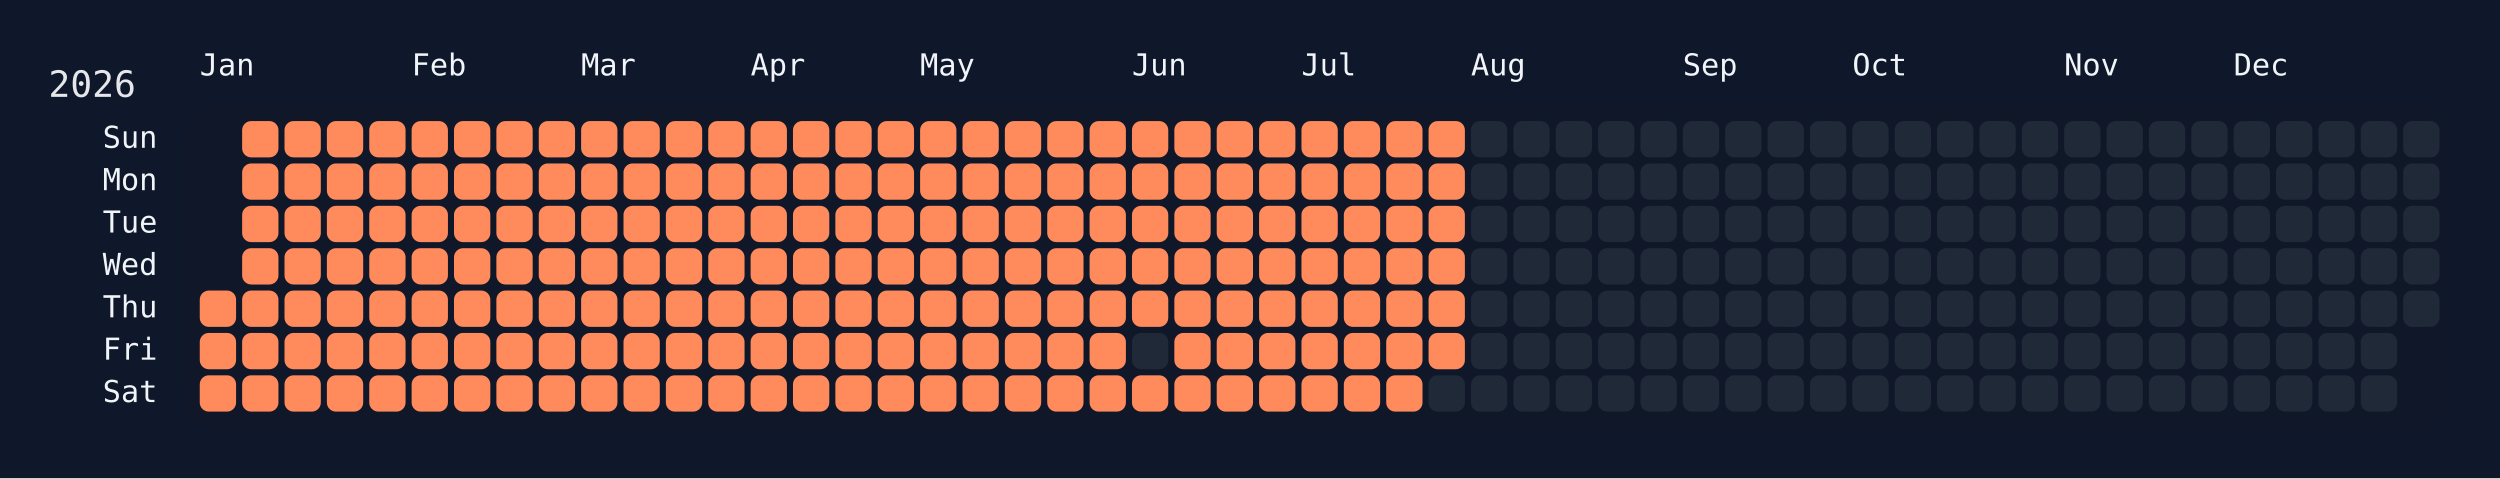
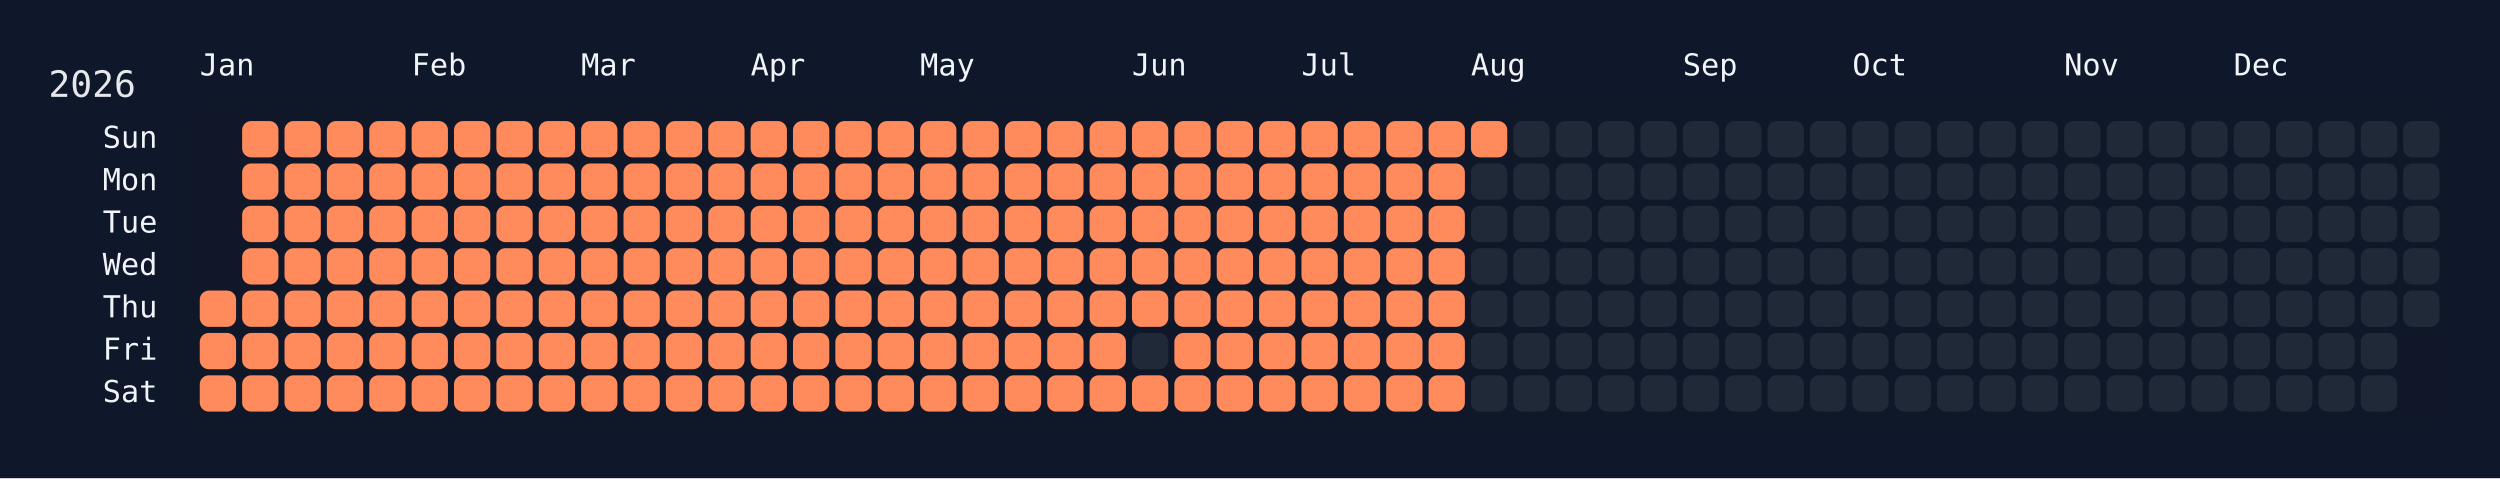
<svg xmlns="http://www.w3.org/2000/svg" width="826" height="158" viewBox="0 0 826 158">
  <rect width="826" height="158" fill="#0f172a" />
  <rect x="60" y="34" width="750" height="108" rx="12" ry="12" fill="rgba(15, 23, 42, 0.8)" />
  <text x="16" y="32" font-size="12" fill="#e5e7eb" font-family="JetBrains Mono, ui-monospace, SFMono-Regular, Menlo, Monaco, Consolas, monospace">2026</text>
  <text x="66" y="18" font-size="10" fill="#f1f5f9" font-family="JetBrains Mono, ui-monospace, SFMono-Regular, Menlo, Monaco, Consolas, monospace" dominant-baseline="hanging">Jan</text>
  <text x="136" y="18" font-size="10" fill="#f1f5f9" font-family="JetBrains Mono, ui-monospace, SFMono-Regular, Menlo, Monaco, Consolas, monospace" dominant-baseline="hanging">Feb</text>
  <text x="192" y="18" font-size="10" fill="#f1f5f9" font-family="JetBrains Mono, ui-monospace, SFMono-Regular, Menlo, Monaco, Consolas, monospace" dominant-baseline="hanging">Mar</text>
  <text x="248" y="18" font-size="10" fill="#f1f5f9" font-family="JetBrains Mono, ui-monospace, SFMono-Regular, Menlo, Monaco, Consolas, monospace" dominant-baseline="hanging">Apr</text>
  <text x="304" y="18" font-size="10" fill="#f1f5f9" font-family="JetBrains Mono, ui-monospace, SFMono-Regular, Menlo, Monaco, Consolas, monospace" dominant-baseline="hanging">May</text>
  <text x="374" y="18" font-size="10" fill="#f1f5f9" font-family="JetBrains Mono, ui-monospace, SFMono-Regular, Menlo, Monaco, Consolas, monospace" dominant-baseline="hanging">Jun</text>
  <text x="430" y="18" font-size="10" fill="#f1f5f9" font-family="JetBrains Mono, ui-monospace, SFMono-Regular, Menlo, Monaco, Consolas, monospace" dominant-baseline="hanging">Jul</text>
  <text x="486" y="18" font-size="10" fill="#f1f5f9" font-family="JetBrains Mono, ui-monospace, SFMono-Regular, Menlo, Monaco, Consolas, monospace" dominant-baseline="hanging">Aug</text>
  <text x="556" y="18" font-size="10" fill="#f1f5f9" font-family="JetBrains Mono, ui-monospace, SFMono-Regular, Menlo, Monaco, Consolas, monospace" dominant-baseline="hanging">Sep</text>
  <text x="612" y="18" font-size="10" fill="#f1f5f9" font-family="JetBrains Mono, ui-monospace, SFMono-Regular, Menlo, Monaco, Consolas, monospace" dominant-baseline="hanging">Oct</text>
  <text x="682" y="18" font-size="10" fill="#f1f5f9" font-family="JetBrains Mono, ui-monospace, SFMono-Regular, Menlo, Monaco, Consolas, monospace" dominant-baseline="hanging">Nov</text>
  <text x="738" y="18" font-size="10" fill="#f1f5f9" font-family="JetBrains Mono, ui-monospace, SFMono-Regular, Menlo, Monaco, Consolas, monospace" dominant-baseline="hanging">Dec</text>
  <text x="52" y="46.0" font-size="10" fill="#f1f5f9" font-family="JetBrains Mono, ui-monospace, SFMono-Regular, Menlo, Monaco, Consolas, monospace" text-anchor="end" dominant-baseline="middle">Sun</text>
  <text x="52" y="60.0" font-size="10" fill="#f1f5f9" font-family="JetBrains Mono, ui-monospace, SFMono-Regular, Menlo, Monaco, Consolas, monospace" text-anchor="end" dominant-baseline="middle">Mon</text>
  <text x="52" y="74.0" font-size="10" fill="#f1f5f9" font-family="JetBrains Mono, ui-monospace, SFMono-Regular, Menlo, Monaco, Consolas, monospace" text-anchor="end" dominant-baseline="middle">Tue</text>
  <text x="52" y="88.0" font-size="10" fill="#f1f5f9" font-family="JetBrains Mono, ui-monospace, SFMono-Regular, Menlo, Monaco, Consolas, monospace" text-anchor="end" dominant-baseline="middle">Wed</text>
  <text x="52" y="102.0" font-size="10" fill="#f1f5f9" font-family="JetBrains Mono, ui-monospace, SFMono-Regular, Menlo, Monaco, Consolas, monospace" text-anchor="end" dominant-baseline="middle">Thu</text>
  <text x="52" y="116.0" font-size="10" fill="#f1f5f9" font-family="JetBrains Mono, ui-monospace, SFMono-Regular, Menlo, Monaco, Consolas, monospace" text-anchor="end" dominant-baseline="middle">Fri</text>
  <text x="52" y="130.0" font-size="10" fill="#f1f5f9" font-family="JetBrains Mono, ui-monospace, SFMono-Regular, Menlo, Monaco, Consolas, monospace" text-anchor="end" dominant-baseline="middle">Sat</text>
  <g transform="translate(66,40)">
    <rect x="0" y="56" width="12" height="12" rx="3" ry="3" fill="#ff8a5b" data-date="2026-01-01" />
    <rect x="0" y="70" width="12" height="12" rx="3" ry="3" fill="#ff8a5b" data-date="2026-01-02" />
    <rect x="0" y="84" width="12" height="12" rx="3" ry="3" fill="#ff8a5b" data-date="2026-01-03" />
    <rect x="14" y="0" width="12" height="12" rx="3" ry="3" fill="#ff8a5b" data-date="2026-01-04" />
    <rect x="14" y="14" width="12" height="12" rx="3" ry="3" fill="#ff8a5b" data-date="2026-01-05" />
    <rect x="14" y="28" width="12" height="12" rx="3" ry="3" fill="#ff8a5b" data-date="2026-01-06" />
    <rect x="14" y="42" width="12" height="12" rx="3" ry="3" fill="#ff8a5b" data-date="2026-01-07" />
    <rect x="14" y="56" width="12" height="12" rx="3" ry="3" fill="#ff8a5b" data-date="2026-01-08" />
    <rect x="14" y="70" width="12" height="12" rx="3" ry="3" fill="#ff8a5b" data-date="2026-01-09" />
    <rect x="14" y="84" width="12" height="12" rx="3" ry="3" fill="#ff8a5b" data-date="2026-01-10" />
    <rect x="28" y="0" width="12" height="12" rx="3" ry="3" fill="#ff8a5b" data-date="2026-01-11" />
    <rect x="28" y="14" width="12" height="12" rx="3" ry="3" fill="#ff8a5b" data-date="2026-01-12" />
    <rect x="28" y="28" width="12" height="12" rx="3" ry="3" fill="#ff8a5b" data-date="2026-01-13" />
    <rect x="28" y="42" width="12" height="12" rx="3" ry="3" fill="#ff8a5b" data-date="2026-01-14" />
    <rect x="28" y="56" width="12" height="12" rx="3" ry="3" fill="#ff8a5b" data-date="2026-01-15" />
    <rect x="28" y="70" width="12" height="12" rx="3" ry="3" fill="#ff8a5b" data-date="2026-01-16" />
    <rect x="28" y="84" width="12" height="12" rx="3" ry="3" fill="#ff8a5b" data-date="2026-01-17" />
    <rect x="42" y="0" width="12" height="12" rx="3" ry="3" fill="#ff8a5b" data-date="2026-01-18" />
    <rect x="42" y="14" width="12" height="12" rx="3" ry="3" fill="#ff8a5b" data-date="2026-01-19" />
    <rect x="42" y="28" width="12" height="12" rx="3" ry="3" fill="#ff8a5b" data-date="2026-01-20" />
    <rect x="42" y="42" width="12" height="12" rx="3" ry="3" fill="#ff8a5b" data-date="2026-01-21" />
    <rect x="42" y="56" width="12" height="12" rx="3" ry="3" fill="#ff8a5b" data-date="2026-01-22" />
    <rect x="42" y="70" width="12" height="12" rx="3" ry="3" fill="#ff8a5b" data-date="2026-01-23" />
    <rect x="42" y="84" width="12" height="12" rx="3" ry="3" fill="#ff8a5b" data-date="2026-01-24" />
    <rect x="56" y="0" width="12" height="12" rx="3" ry="3" fill="#ff8a5b" data-date="2026-01-25" />
    <rect x="56" y="14" width="12" height="12" rx="3" ry="3" fill="#ff8a5b" data-date="2026-01-26" />
    <rect x="56" y="28" width="12" height="12" rx="3" ry="3" fill="#ff8a5b" data-date="2026-01-27" />
    <rect x="56" y="42" width="12" height="12" rx="3" ry="3" fill="#ff8a5b" data-date="2026-01-28" />
    <rect x="56" y="56" width="12" height="12" rx="3" ry="3" fill="#ff8a5b" data-date="2026-01-29" />
    <rect x="56" y="70" width="12" height="12" rx="3" ry="3" fill="#ff8a5b" data-date="2026-01-30" />
    <rect x="56" y="84" width="12" height="12" rx="3" ry="3" fill="#ff8a5b" data-date="2026-01-31" />
    <rect x="70" y="0" width="12" height="12" rx="3" ry="3" fill="#ff8a5b" data-date="2026-02-01" />
    <rect x="70" y="14" width="12" height="12" rx="3" ry="3" fill="#ff8a5b" data-date="2026-02-02" />
    <rect x="70" y="28" width="12" height="12" rx="3" ry="3" fill="#ff8a5b" data-date="2026-02-03" />
    <rect x="70" y="42" width="12" height="12" rx="3" ry="3" fill="#ff8a5b" data-date="2026-02-04" />
    <rect x="70" y="56" width="12" height="12" rx="3" ry="3" fill="#ff8a5b" data-date="2026-02-05" />
    <rect x="70" y="70" width="12" height="12" rx="3" ry="3" fill="#ff8a5b" data-date="2026-02-06" />
    <rect x="70" y="84" width="12" height="12" rx="3" ry="3" fill="#ff8a5b" data-date="2026-02-07" />
    <rect x="84" y="0" width="12" height="12" rx="3" ry="3" fill="#ff8a5b" data-date="2026-02-08" />
    <rect x="84" y="14" width="12" height="12" rx="3" ry="3" fill="#ff8a5b" data-date="2026-02-09" />
    <rect x="84" y="28" width="12" height="12" rx="3" ry="3" fill="#ff8a5b" data-date="2026-02-10" />
    <rect x="84" y="42" width="12" height="12" rx="3" ry="3" fill="#ff8a5b" data-date="2026-02-11" />
    <rect x="84" y="56" width="12" height="12" rx="3" ry="3" fill="#ff8a5b" data-date="2026-02-12" />
    <rect x="84" y="70" width="12" height="12" rx="3" ry="3" fill="#ff8a5b" data-date="2026-02-13" />
    <rect x="84" y="84" width="12" height="12" rx="3" ry="3" fill="#ff8a5b" data-date="2026-02-14" />
    <rect x="98" y="0" width="12" height="12" rx="3" ry="3" fill="#ff8a5b" data-date="2026-02-15" />
    <rect x="98" y="14" width="12" height="12" rx="3" ry="3" fill="#ff8a5b" data-date="2026-02-16" />
    <rect x="98" y="28" width="12" height="12" rx="3" ry="3" fill="#ff8a5b" data-date="2026-02-17" />
    <rect x="98" y="42" width="12" height="12" rx="3" ry="3" fill="#ff8a5b" data-date="2026-02-18" />
    <rect x="98" y="56" width="12" height="12" rx="3" ry="3" fill="#ff8a5b" data-date="2026-02-19" />
    <rect x="98" y="70" width="12" height="12" rx="3" ry="3" fill="#ff8a5b" data-date="2026-02-20" />
    <rect x="98" y="84" width="12" height="12" rx="3" ry="3" fill="#ff8a5b" data-date="2026-02-21" />
    <rect x="112" y="0" width="12" height="12" rx="3" ry="3" fill="#ff8a5b" data-date="2026-02-22" />
    <rect x="112" y="14" width="12" height="12" rx="3" ry="3" fill="#ff8a5b" data-date="2026-02-23" />
    <rect x="112" y="28" width="12" height="12" rx="3" ry="3" fill="#ff8a5b" data-date="2026-02-24" />
    <rect x="112" y="42" width="12" height="12" rx="3" ry="3" fill="#ff8a5b" data-date="2026-02-25" />
    <rect x="112" y="56" width="12" height="12" rx="3" ry="3" fill="#ff8a5b" data-date="2026-02-26" />
    <rect x="112" y="70" width="12" height="12" rx="3" ry="3" fill="#ff8a5b" data-date="2026-02-27" />
    <rect x="112" y="84" width="12" height="12" rx="3" ry="3" fill="#ff8a5b" data-date="2026-02-28" />
    <rect x="126" y="0" width="12" height="12" rx="3" ry="3" fill="#ff8a5b" data-date="2026-03-01" />
    <rect x="126" y="14" width="12" height="12" rx="3" ry="3" fill="#ff8a5b" data-date="2026-03-02" />
    <rect x="126" y="28" width="12" height="12" rx="3" ry="3" fill="#ff8a5b" data-date="2026-03-03" />
    <rect x="126" y="42" width="12" height="12" rx="3" ry="3" fill="#ff8a5b" data-date="2026-03-04" />
    <rect x="126" y="56" width="12" height="12" rx="3" ry="3" fill="#ff8a5b" data-date="2026-03-05" />
    <rect x="126" y="70" width="12" height="12" rx="3" ry="3" fill="#ff8a5b" data-date="2026-03-06" />
    <rect x="126" y="84" width="12" height="12" rx="3" ry="3" fill="#ff8a5b" data-date="2026-03-07" />
    <rect x="140" y="0" width="12" height="12" rx="3" ry="3" fill="#ff8a5b" data-date="2026-03-08" />
    <rect x="140" y="14" width="12" height="12" rx="3" ry="3" fill="#ff8a5b" data-date="2026-03-09" />
    <rect x="140" y="28" width="12" height="12" rx="3" ry="3" fill="#ff8a5b" data-date="2026-03-10" />
    <rect x="140" y="42" width="12" height="12" rx="3" ry="3" fill="#ff8a5b" data-date="2026-03-11" />
    <rect x="140" y="56" width="12" height="12" rx="3" ry="3" fill="#ff8a5b" data-date="2026-03-12" />
    <rect x="140" y="70" width="12" height="12" rx="3" ry="3" fill="#ff8a5b" data-date="2026-03-13" />
    <rect x="140" y="84" width="12" height="12" rx="3" ry="3" fill="#ff8a5b" data-date="2026-03-14" />
    <rect x="154" y="0" width="12" height="12" rx="3" ry="3" fill="#ff8a5b" data-date="2026-03-15" />
    <rect x="154" y="14" width="12" height="12" rx="3" ry="3" fill="#ff8a5b" data-date="2026-03-16" />
    <rect x="154" y="28" width="12" height="12" rx="3" ry="3" fill="#ff8a5b" data-date="2026-03-17" />
    <rect x="154" y="42" width="12" height="12" rx="3" ry="3" fill="#ff8a5b" data-date="2026-03-18" />
    <rect x="154" y="56" width="12" height="12" rx="3" ry="3" fill="#ff8a5b" data-date="2026-03-19" />
    <rect x="154" y="70" width="12" height="12" rx="3" ry="3" fill="#ff8a5b" data-date="2026-03-20" />
    <rect x="154" y="84" width="12" height="12" rx="3" ry="3" fill="#ff8a5b" data-date="2026-03-21" />
    <rect x="168" y="0" width="12" height="12" rx="3" ry="3" fill="#ff8a5b" data-date="2026-03-22" />
    <rect x="168" y="14" width="12" height="12" rx="3" ry="3" fill="#ff8a5b" data-date="2026-03-23" />
    <rect x="168" y="28" width="12" height="12" rx="3" ry="3" fill="#ff8a5b" data-date="2026-03-24" />
    <rect x="168" y="42" width="12" height="12" rx="3" ry="3" fill="#ff8a5b" data-date="2026-03-25" />
    <rect x="168" y="56" width="12" height="12" rx="3" ry="3" fill="#ff8a5b" data-date="2026-03-26" />
    <rect x="168" y="70" width="12" height="12" rx="3" ry="3" fill="#ff8a5b" data-date="2026-03-27" />
    <rect x="168" y="84" width="12" height="12" rx="3" ry="3" fill="#ff8a5b" data-date="2026-03-28" />
    <rect x="182" y="0" width="12" height="12" rx="3" ry="3" fill="#ff8a5b" data-date="2026-03-29" />
    <rect x="182" y="14" width="12" height="12" rx="3" ry="3" fill="#ff8a5b" data-date="2026-03-30" />
    <rect x="182" y="28" width="12" height="12" rx="3" ry="3" fill="#ff8a5b" data-date="2026-03-31" />
    <rect x="182" y="42" width="12" height="12" rx="3" ry="3" fill="#ff8a5b" data-date="2026-04-01" />
    <rect x="182" y="56" width="12" height="12" rx="3" ry="3" fill="#ff8a5b" data-date="2026-04-02" />
    <rect x="182" y="70" width="12" height="12" rx="3" ry="3" fill="#ff8a5b" data-date="2026-04-03" />
    <rect x="182" y="84" width="12" height="12" rx="3" ry="3" fill="#ff8a5b" data-date="2026-04-04" />
    <rect x="196" y="0" width="12" height="12" rx="3" ry="3" fill="#ff8a5b" data-date="2026-04-05" />
    <rect x="196" y="14" width="12" height="12" rx="3" ry="3" fill="#ff8a5b" data-date="2026-04-06" />
    <rect x="196" y="28" width="12" height="12" rx="3" ry="3" fill="#ff8a5b" data-date="2026-04-07" />
    <rect x="196" y="42" width="12" height="12" rx="3" ry="3" fill="#ff8a5b" data-date="2026-04-08" />
    <rect x="196" y="56" width="12" height="12" rx="3" ry="3" fill="#ff8a5b" data-date="2026-04-09" />
    <rect x="196" y="70" width="12" height="12" rx="3" ry="3" fill="#ff8a5b" data-date="2026-04-10" />
    <rect x="196" y="84" width="12" height="12" rx="3" ry="3" fill="#ff8a5b" data-date="2026-04-11" />
    <rect x="210" y="0" width="12" height="12" rx="3" ry="3" fill="#ff8a5b" data-date="2026-04-12" />
    <rect x="210" y="14" width="12" height="12" rx="3" ry="3" fill="#ff8a5b" data-date="2026-04-13" />
    <rect x="210" y="28" width="12" height="12" rx="3" ry="3" fill="#ff8a5b" data-date="2026-04-14" />
    <rect x="210" y="42" width="12" height="12" rx="3" ry="3" fill="#ff8a5b" data-date="2026-04-15" />
    <rect x="210" y="56" width="12" height="12" rx="3" ry="3" fill="#ff8a5b" data-date="2026-04-16" />
    <rect x="210" y="70" width="12" height="12" rx="3" ry="3" fill="#ff8a5b" data-date="2026-04-17" />
    <rect x="210" y="84" width="12" height="12" rx="3" ry="3" fill="#ff8a5b" data-date="2026-04-18" />
    <rect x="224" y="0" width="12" height="12" rx="3" ry="3" fill="#ff8a5b" data-date="2026-04-19" />
    <rect x="224" y="14" width="12" height="12" rx="3" ry="3" fill="#ff8a5b" data-date="2026-04-20" />
    <rect x="224" y="28" width="12" height="12" rx="3" ry="3" fill="#ff8a5b" data-date="2026-04-21" />
    <rect x="224" y="42" width="12" height="12" rx="3" ry="3" fill="#ff8a5b" data-date="2026-04-22" />
    <rect x="224" y="56" width="12" height="12" rx="3" ry="3" fill="#ff8a5b" data-date="2026-04-23" />
    <rect x="224" y="70" width="12" height="12" rx="3" ry="3" fill="#ff8a5b" data-date="2026-04-24" />
    <rect x="224" y="84" width="12" height="12" rx="3" ry="3" fill="#ff8a5b" data-date="2026-04-25" />
    <rect x="238" y="0" width="12" height="12" rx="3" ry="3" fill="#ff8a5b" data-date="2026-04-26" />
    <rect x="238" y="14" width="12" height="12" rx="3" ry="3" fill="#ff8a5b" data-date="2026-04-27" />
    <rect x="238" y="28" width="12" height="12" rx="3" ry="3" fill="#ff8a5b" data-date="2026-04-28" />
    <rect x="238" y="42" width="12" height="12" rx="3" ry="3" fill="#ff8a5b" data-date="2026-04-29" />
    <rect x="238" y="56" width="12" height="12" rx="3" ry="3" fill="#ff8a5b" data-date="2026-04-30" />
    <rect x="238" y="70" width="12" height="12" rx="3" ry="3" fill="#ff8a5b" data-date="2026-05-01" />
    <rect x="238" y="84" width="12" height="12" rx="3" ry="3" fill="#ff8a5b" data-date="2026-05-02" />
    <rect x="252" y="0" width="12" height="12" rx="3" ry="3" fill="#ff8a5b" data-date="2026-05-03" />
    <rect x="252" y="14" width="12" height="12" rx="3" ry="3" fill="#ff8a5b" data-date="2026-05-04" />
    <rect x="252" y="28" width="12" height="12" rx="3" ry="3" fill="#ff8a5b" data-date="2026-05-05" />
    <rect x="252" y="42" width="12" height="12" rx="3" ry="3" fill="#ff8a5b" data-date="2026-05-06" />
    <rect x="252" y="56" width="12" height="12" rx="3" ry="3" fill="#ff8a5b" data-date="2026-05-07" />
    <rect x="252" y="70" width="12" height="12" rx="3" ry="3" fill="#ff8a5b" data-date="2026-05-08" />
    <rect x="252" y="84" width="12" height="12" rx="3" ry="3" fill="#ff8a5b" data-date="2026-05-09" />
    <rect x="266" y="0" width="12" height="12" rx="3" ry="3" fill="#ff8a5b" data-date="2026-05-10" />
    <rect x="266" y="14" width="12" height="12" rx="3" ry="3" fill="#ff8a5b" data-date="2026-05-11" />
    <rect x="266" y="28" width="12" height="12" rx="3" ry="3" fill="#ff8a5b" data-date="2026-05-12" />
    <rect x="266" y="42" width="12" height="12" rx="3" ry="3" fill="#ff8a5b" data-date="2026-05-13" />
    <rect x="266" y="56" width="12" height="12" rx="3" ry="3" fill="#ff8a5b" data-date="2026-05-14" />
    <rect x="266" y="70" width="12" height="12" rx="3" ry="3" fill="#ff8a5b" data-date="2026-05-15" />
    <rect x="266" y="84" width="12" height="12" rx="3" ry="3" fill="#ff8a5b" data-date="2026-05-16" />
    <rect x="280" y="0" width="12" height="12" rx="3" ry="3" fill="#ff8a5b" data-date="2026-05-17" />
    <rect x="280" y="14" width="12" height="12" rx="3" ry="3" fill="#ff8a5b" data-date="2026-05-18" />
    <rect x="280" y="28" width="12" height="12" rx="3" ry="3" fill="#ff8a5b" data-date="2026-05-19" />
    <rect x="280" y="42" width="12" height="12" rx="3" ry="3" fill="#ff8a5b" data-date="2026-05-20" />
    <rect x="280" y="56" width="12" height="12" rx="3" ry="3" fill="#ff8a5b" data-date="2026-05-21" />
    <rect x="280" y="70" width="12" height="12" rx="3" ry="3" fill="#ff8a5b" data-date="2026-05-22" />
    <rect x="280" y="84" width="12" height="12" rx="3" ry="3" fill="#ff8a5b" data-date="2026-05-23" />
    <rect x="294" y="0" width="12" height="12" rx="3" ry="3" fill="#ff8a5b" data-date="2026-05-24" />
    <rect x="294" y="14" width="12" height="12" rx="3" ry="3" fill="#ff8a5b" data-date="2026-05-25" />
    <rect x="294" y="28" width="12" height="12" rx="3" ry="3" fill="#ff8a5b" data-date="2026-05-26" />
    <rect x="294" y="42" width="12" height="12" rx="3" ry="3" fill="#ff8a5b" data-date="2026-05-27" />
    <rect x="294" y="56" width="12" height="12" rx="3" ry="3" fill="#ff8a5b" data-date="2026-05-28" />
    <rect x="294" y="70" width="12" height="12" rx="3" ry="3" fill="#ff8a5b" data-date="2026-05-29" />
    <rect x="294" y="84" width="12" height="12" rx="3" ry="3" fill="#ff8a5b" data-date="2026-05-30" />
    <rect x="308" y="0" width="12" height="12" rx="3" ry="3" fill="#ff8a5b" data-date="2026-05-31" />
    <rect x="308" y="14" width="12" height="12" rx="3" ry="3" fill="#ff8a5b" data-date="2026-06-01" />
    <rect x="308" y="28" width="12" height="12" rx="3" ry="3" fill="#ff8a5b" data-date="2026-06-02" />
    <rect x="308" y="42" width="12" height="12" rx="3" ry="3" fill="#ff8a5b" data-date="2026-06-03" />
    <rect x="308" y="56" width="12" height="12" rx="3" ry="3" fill="#ff8a5b" data-date="2026-06-04" />
    <rect x="308" y="70" width="12" height="12" rx="3" ry="3" fill="#1f2937" data-date="2026-06-05" />
    <rect x="308" y="84" width="12" height="12" rx="3" ry="3" fill="#ff8a5b" data-date="2026-06-06" />
    <rect x="322" y="0" width="12" height="12" rx="3" ry="3" fill="#ff8a5b" data-date="2026-06-07" />
    <rect x="322" y="14" width="12" height="12" rx="3" ry="3" fill="#ff8a5b" data-date="2026-06-08" />
    <rect x="322" y="28" width="12" height="12" rx="3" ry="3" fill="#ff8a5b" data-date="2026-06-09" />
    <rect x="322" y="42" width="12" height="12" rx="3" ry="3" fill="#ff8a5b" data-date="2026-06-10" />
    <rect x="322" y="56" width="12" height="12" rx="3" ry="3" fill="#ff8a5b" data-date="2026-06-11" />
    <rect x="322" y="70" width="12" height="12" rx="3" ry="3" fill="#ff8a5b" data-date="2026-06-12" />
    <rect x="322" y="84" width="12" height="12" rx="3" ry="3" fill="#ff8a5b" data-date="2026-06-13" />
    <rect x="336" y="0" width="12" height="12" rx="3" ry="3" fill="#ff8a5b" data-date="2026-06-14" />
    <rect x="336" y="14" width="12" height="12" rx="3" ry="3" fill="#ff8a5b" data-date="2026-06-15" />
    <rect x="336" y="28" width="12" height="12" rx="3" ry="3" fill="#ff8a5b" data-date="2026-06-16" />
    <rect x="336" y="42" width="12" height="12" rx="3" ry="3" fill="#ff8a5b" data-date="2026-06-17" />
    <rect x="336" y="56" width="12" height="12" rx="3" ry="3" fill="#ff8a5b" data-date="2026-06-18" />
    <rect x="336" y="70" width="12" height="12" rx="3" ry="3" fill="#ff8a5b" data-date="2026-06-19" />
    <rect x="336" y="84" width="12" height="12" rx="3" ry="3" fill="#ff8a5b" data-date="2026-06-20" />
    <rect x="350" y="0" width="12" height="12" rx="3" ry="3" fill="#ff8a5b" data-date="2026-06-21" />
    <rect x="350" y="14" width="12" height="12" rx="3" ry="3" fill="#ff8a5b" data-date="2026-06-22" />
    <rect x="350" y="28" width="12" height="12" rx="3" ry="3" fill="#ff8a5b" data-date="2026-06-23" />
    <rect x="350" y="42" width="12" height="12" rx="3" ry="3" fill="#ff8a5b" data-date="2026-06-24" />
    <rect x="350" y="56" width="12" height="12" rx="3" ry="3" fill="#ff8a5b" data-date="2026-06-25" />
    <rect x="350" y="70" width="12" height="12" rx="3" ry="3" fill="#ff8a5b" data-date="2026-06-26" />
    <rect x="350" y="84" width="12" height="12" rx="3" ry="3" fill="#ff8a5b" data-date="2026-06-27" />
    <rect x="364" y="0" width="12" height="12" rx="3" ry="3" fill="#ff8a5b" data-date="2026-06-28" />
    <rect x="364" y="14" width="12" height="12" rx="3" ry="3" fill="#ff8a5b" data-date="2026-06-29" />
    <rect x="364" y="28" width="12" height="12" rx="3" ry="3" fill="#ff8a5b" data-date="2026-06-30" />
    <rect x="364" y="42" width="12" height="12" rx="3" ry="3" fill="#ff8a5b" data-date="2026-07-01" />
    <rect x="364" y="56" width="12" height="12" rx="3" ry="3" fill="#ff8a5b" data-date="2026-07-02" />
    <rect x="364" y="70" width="12" height="12" rx="3" ry="3" fill="#ff8a5b" data-date="2026-07-03" />
    <rect x="364" y="84" width="12" height="12" rx="3" ry="3" fill="#ff8a5b" data-date="2026-07-04" />
    <rect x="378" y="0" width="12" height="12" rx="3" ry="3" fill="#ff8a5b" data-date="2026-07-05" />
    <rect x="378" y="14" width="12" height="12" rx="3" ry="3" fill="#ff8a5b" data-date="2026-07-06" />
    <rect x="378" y="28" width="12" height="12" rx="3" ry="3" fill="#ff8a5b" data-date="2026-07-07" />
    <rect x="378" y="42" width="12" height="12" rx="3" ry="3" fill="#ff8a5b" data-date="2026-07-08" />
    <rect x="378" y="56" width="12" height="12" rx="3" ry="3" fill="#ff8a5b" data-date="2026-07-09" />
    <rect x="378" y="70" width="12" height="12" rx="3" ry="3" fill="#ff8a5b" data-date="2026-07-10" />
    <rect x="378" y="84" width="12" height="12" rx="3" ry="3" fill="#ff8a5b" data-date="2026-07-11" />
    <rect x="392" y="0" width="12" height="12" rx="3" ry="3" fill="#ff8a5b" data-date="2026-07-12" />
    <rect x="392" y="14" width="12" height="12" rx="3" ry="3" fill="#ff8a5b" data-date="2026-07-13" />
    <rect x="392" y="28" width="12" height="12" rx="3" ry="3" fill="#ff8a5b" data-date="2026-07-14" />
    <rect x="392" y="42" width="12" height="12" rx="3" ry="3" fill="#ff8a5b" data-date="2026-07-15" />
    <rect x="392" y="56" width="12" height="12" rx="3" ry="3" fill="#ff8a5b" data-date="2026-07-16" />
    <rect x="392" y="70" width="12" height="12" rx="3" ry="3" fill="#ff8a5b" data-date="2026-07-17" />
    <rect x="392" y="84" width="12" height="12" rx="3" ry="3" fill="#ff8a5b" data-date="2026-07-18" />
    <rect x="406" y="0" width="12" height="12" rx="3" ry="3" fill="#ff8a5b" data-date="2026-07-19" />
    <rect x="406" y="14" width="12" height="12" rx="3" ry="3" fill="#ff8a5b" data-date="2026-07-20" />
    <rect x="406" y="28" width="12" height="12" rx="3" ry="3" fill="#ff8a5b" data-date="2026-07-21" />
    <rect x="406" y="42" width="12" height="12" rx="3" ry="3" fill="#ff8a5b" data-date="2026-07-22" />
    <rect x="406" y="56" width="12" height="12" rx="3" ry="3" fill="#ff8a5b" data-date="2026-07-23" />
    <rect x="406" y="70" width="12" height="12" rx="3" ry="3" fill="#ff8a5b" data-date="2026-07-24" />
-     <rect x="406" y="84" width="12" height="12" rx="3" ry="3" fill="#1f2937" data-date="2026-07-25" />
-     <rect x="420" y="0" width="12" height="12" rx="3" ry="3" fill="#1f2937" data-date="2026-07-26" />
+     <rect x="406" y="84" width="12" height="12" rx="3" ry="3" fill="#ff8a5b" data-date="2026-07-25" />
+     <rect x="420" y="0" width="12" height="12" rx="3" ry="3" fill="#ff8a5b" data-date="2026-07-26" />
    <rect x="420" y="14" width="12" height="12" rx="3" ry="3" fill="#1f2937" data-date="2026-07-27" />
    <rect x="420" y="28" width="12" height="12" rx="3" ry="3" fill="#1f2937" data-date="2026-07-28" />
    <rect x="420" y="42" width="12" height="12" rx="3" ry="3" fill="#1f2937" data-date="2026-07-29" />
    <rect x="420" y="56" width="12" height="12" rx="3" ry="3" fill="#1f2937" data-date="2026-07-30" />
    <rect x="420" y="70" width="12" height="12" rx="3" ry="3" fill="#1f2937" data-date="2026-07-31" />
    <rect x="420" y="84" width="12" height="12" rx="3" ry="3" fill="#1f2937" data-date="2026-08-01" />
    <rect x="434" y="0" width="12" height="12" rx="3" ry="3" fill="#1f2937" data-date="2026-08-02" />
    <rect x="434" y="14" width="12" height="12" rx="3" ry="3" fill="#1f2937" data-date="2026-08-03" />
    <rect x="434" y="28" width="12" height="12" rx="3" ry="3" fill="#1f2937" data-date="2026-08-04" />
    <rect x="434" y="42" width="12" height="12" rx="3" ry="3" fill="#1f2937" data-date="2026-08-05" />
    <rect x="434" y="56" width="12" height="12" rx="3" ry="3" fill="#1f2937" data-date="2026-08-06" />
    <rect x="434" y="70" width="12" height="12" rx="3" ry="3" fill="#1f2937" data-date="2026-08-07" />
    <rect x="434" y="84" width="12" height="12" rx="3" ry="3" fill="#1f2937" data-date="2026-08-08" />
    <rect x="448" y="0" width="12" height="12" rx="3" ry="3" fill="#1f2937" data-date="2026-08-09" />
    <rect x="448" y="14" width="12" height="12" rx="3" ry="3" fill="#1f2937" data-date="2026-08-10" />
    <rect x="448" y="28" width="12" height="12" rx="3" ry="3" fill="#1f2937" data-date="2026-08-11" />
    <rect x="448" y="42" width="12" height="12" rx="3" ry="3" fill="#1f2937" data-date="2026-08-12" />
    <rect x="448" y="56" width="12" height="12" rx="3" ry="3" fill="#1f2937" data-date="2026-08-13" />
    <rect x="448" y="70" width="12" height="12" rx="3" ry="3" fill="#1f2937" data-date="2026-08-14" />
    <rect x="448" y="84" width="12" height="12" rx="3" ry="3" fill="#1f2937" data-date="2026-08-15" />
    <rect x="462" y="0" width="12" height="12" rx="3" ry="3" fill="#1f2937" data-date="2026-08-16" />
    <rect x="462" y="14" width="12" height="12" rx="3" ry="3" fill="#1f2937" data-date="2026-08-17" />
    <rect x="462" y="28" width="12" height="12" rx="3" ry="3" fill="#1f2937" data-date="2026-08-18" />
    <rect x="462" y="42" width="12" height="12" rx="3" ry="3" fill="#1f2937" data-date="2026-08-19" />
    <rect x="462" y="56" width="12" height="12" rx="3" ry="3" fill="#1f2937" data-date="2026-08-20" />
    <rect x="462" y="70" width="12" height="12" rx="3" ry="3" fill="#1f2937" data-date="2026-08-21" />
    <rect x="462" y="84" width="12" height="12" rx="3" ry="3" fill="#1f2937" data-date="2026-08-22" />
    <rect x="476" y="0" width="12" height="12" rx="3" ry="3" fill="#1f2937" data-date="2026-08-23" />
    <rect x="476" y="14" width="12" height="12" rx="3" ry="3" fill="#1f2937" data-date="2026-08-24" />
    <rect x="476" y="28" width="12" height="12" rx="3" ry="3" fill="#1f2937" data-date="2026-08-25" />
    <rect x="476" y="42" width="12" height="12" rx="3" ry="3" fill="#1f2937" data-date="2026-08-26" />
    <rect x="476" y="56" width="12" height="12" rx="3" ry="3" fill="#1f2937" data-date="2026-08-27" />
    <rect x="476" y="70" width="12" height="12" rx="3" ry="3" fill="#1f2937" data-date="2026-08-28" />
    <rect x="476" y="84" width="12" height="12" rx="3" ry="3" fill="#1f2937" data-date="2026-08-29" />
    <rect x="490" y="0" width="12" height="12" rx="3" ry="3" fill="#1f2937" data-date="2026-08-30" />
    <rect x="490" y="14" width="12" height="12" rx="3" ry="3" fill="#1f2937" data-date="2026-08-31" />
    <rect x="490" y="28" width="12" height="12" rx="3" ry="3" fill="#1f2937" data-date="2026-09-01" />
    <rect x="490" y="42" width="12" height="12" rx="3" ry="3" fill="#1f2937" data-date="2026-09-02" />
    <rect x="490" y="56" width="12" height="12" rx="3" ry="3" fill="#1f2937" data-date="2026-09-03" />
    <rect x="490" y="70" width="12" height="12" rx="3" ry="3" fill="#1f2937" data-date="2026-09-04" />
    <rect x="490" y="84" width="12" height="12" rx="3" ry="3" fill="#1f2937" data-date="2026-09-05" />
    <rect x="504" y="0" width="12" height="12" rx="3" ry="3" fill="#1f2937" data-date="2026-09-06" />
    <rect x="504" y="14" width="12" height="12" rx="3" ry="3" fill="#1f2937" data-date="2026-09-07" />
    <rect x="504" y="28" width="12" height="12" rx="3" ry="3" fill="#1f2937" data-date="2026-09-08" />
    <rect x="504" y="42" width="12" height="12" rx="3" ry="3" fill="#1f2937" data-date="2026-09-09" />
    <rect x="504" y="56" width="12" height="12" rx="3" ry="3" fill="#1f2937" data-date="2026-09-10" />
    <rect x="504" y="70" width="12" height="12" rx="3" ry="3" fill="#1f2937" data-date="2026-09-11" />
    <rect x="504" y="84" width="12" height="12" rx="3" ry="3" fill="#1f2937" data-date="2026-09-12" />
    <rect x="518" y="0" width="12" height="12" rx="3" ry="3" fill="#1f2937" data-date="2026-09-13" />
    <rect x="518" y="14" width="12" height="12" rx="3" ry="3" fill="#1f2937" data-date="2026-09-14" />
    <rect x="518" y="28" width="12" height="12" rx="3" ry="3" fill="#1f2937" data-date="2026-09-15" />
    <rect x="518" y="42" width="12" height="12" rx="3" ry="3" fill="#1f2937" data-date="2026-09-16" />
    <rect x="518" y="56" width="12" height="12" rx="3" ry="3" fill="#1f2937" data-date="2026-09-17" />
    <rect x="518" y="70" width="12" height="12" rx="3" ry="3" fill="#1f2937" data-date="2026-09-18" />
    <rect x="518" y="84" width="12" height="12" rx="3" ry="3" fill="#1f2937" data-date="2026-09-19" />
    <rect x="532" y="0" width="12" height="12" rx="3" ry="3" fill="#1f2937" data-date="2026-09-20" />
    <rect x="532" y="14" width="12" height="12" rx="3" ry="3" fill="#1f2937" data-date="2026-09-21" />
    <rect x="532" y="28" width="12" height="12" rx="3" ry="3" fill="#1f2937" data-date="2026-09-22" />
    <rect x="532" y="42" width="12" height="12" rx="3" ry="3" fill="#1f2937" data-date="2026-09-23" />
    <rect x="532" y="56" width="12" height="12" rx="3" ry="3" fill="#1f2937" data-date="2026-09-24" />
    <rect x="532" y="70" width="12" height="12" rx="3" ry="3" fill="#1f2937" data-date="2026-09-25" />
    <rect x="532" y="84" width="12" height="12" rx="3" ry="3" fill="#1f2937" data-date="2026-09-26" />
    <rect x="546" y="0" width="12" height="12" rx="3" ry="3" fill="#1f2937" data-date="2026-09-27" />
    <rect x="546" y="14" width="12" height="12" rx="3" ry="3" fill="#1f2937" data-date="2026-09-28" />
    <rect x="546" y="28" width="12" height="12" rx="3" ry="3" fill="#1f2937" data-date="2026-09-29" />
    <rect x="546" y="42" width="12" height="12" rx="3" ry="3" fill="#1f2937" data-date="2026-09-30" />
    <rect x="546" y="56" width="12" height="12" rx="3" ry="3" fill="#1f2937" data-date="2026-10-01" />
    <rect x="546" y="70" width="12" height="12" rx="3" ry="3" fill="#1f2937" data-date="2026-10-02" />
    <rect x="546" y="84" width="12" height="12" rx="3" ry="3" fill="#1f2937" data-date="2026-10-03" />
    <rect x="560" y="0" width="12" height="12" rx="3" ry="3" fill="#1f2937" data-date="2026-10-04" />
    <rect x="560" y="14" width="12" height="12" rx="3" ry="3" fill="#1f2937" data-date="2026-10-05" />
    <rect x="560" y="28" width="12" height="12" rx="3" ry="3" fill="#1f2937" data-date="2026-10-06" />
    <rect x="560" y="42" width="12" height="12" rx="3" ry="3" fill="#1f2937" data-date="2026-10-07" />
    <rect x="560" y="56" width="12" height="12" rx="3" ry="3" fill="#1f2937" data-date="2026-10-08" />
    <rect x="560" y="70" width="12" height="12" rx="3" ry="3" fill="#1f2937" data-date="2026-10-09" />
    <rect x="560" y="84" width="12" height="12" rx="3" ry="3" fill="#1f2937" data-date="2026-10-10" />
    <rect x="574" y="0" width="12" height="12" rx="3" ry="3" fill="#1f2937" data-date="2026-10-11" />
    <rect x="574" y="14" width="12" height="12" rx="3" ry="3" fill="#1f2937" data-date="2026-10-12" />
    <rect x="574" y="28" width="12" height="12" rx="3" ry="3" fill="#1f2937" data-date="2026-10-13" />
    <rect x="574" y="42" width="12" height="12" rx="3" ry="3" fill="#1f2937" data-date="2026-10-14" />
    <rect x="574" y="56" width="12" height="12" rx="3" ry="3" fill="#1f2937" data-date="2026-10-15" />
    <rect x="574" y="70" width="12" height="12" rx="3" ry="3" fill="#1f2937" data-date="2026-10-16" />
    <rect x="574" y="84" width="12" height="12" rx="3" ry="3" fill="#1f2937" data-date="2026-10-17" />
    <rect x="588" y="0" width="12" height="12" rx="3" ry="3" fill="#1f2937" data-date="2026-10-18" />
    <rect x="588" y="14" width="12" height="12" rx="3" ry="3" fill="#1f2937" data-date="2026-10-19" />
    <rect x="588" y="28" width="12" height="12" rx="3" ry="3" fill="#1f2937" data-date="2026-10-20" />
    <rect x="588" y="42" width="12" height="12" rx="3" ry="3" fill="#1f2937" data-date="2026-10-21" />
    <rect x="588" y="56" width="12" height="12" rx="3" ry="3" fill="#1f2937" data-date="2026-10-22" />
    <rect x="588" y="70" width="12" height="12" rx="3" ry="3" fill="#1f2937" data-date="2026-10-23" />
    <rect x="588" y="84" width="12" height="12" rx="3" ry="3" fill="#1f2937" data-date="2026-10-24" />
    <rect x="602" y="0" width="12" height="12" rx="3" ry="3" fill="#1f2937" data-date="2026-10-25" />
    <rect x="602" y="14" width="12" height="12" rx="3" ry="3" fill="#1f2937" data-date="2026-10-26" />
    <rect x="602" y="28" width="12" height="12" rx="3" ry="3" fill="#1f2937" data-date="2026-10-27" />
    <rect x="602" y="42" width="12" height="12" rx="3" ry="3" fill="#1f2937" data-date="2026-10-28" />
    <rect x="602" y="56" width="12" height="12" rx="3" ry="3" fill="#1f2937" data-date="2026-10-29" />
    <rect x="602" y="70" width="12" height="12" rx="3" ry="3" fill="#1f2937" data-date="2026-10-30" />
    <rect x="602" y="84" width="12" height="12" rx="3" ry="3" fill="#1f2937" data-date="2026-10-31" />
    <rect x="616" y="0" width="12" height="12" rx="3" ry="3" fill="#1f2937" data-date="2026-11-01" />
    <rect x="616" y="14" width="12" height="12" rx="3" ry="3" fill="#1f2937" data-date="2026-11-02" />
    <rect x="616" y="28" width="12" height="12" rx="3" ry="3" fill="#1f2937" data-date="2026-11-03" />
    <rect x="616" y="42" width="12" height="12" rx="3" ry="3" fill="#1f2937" data-date="2026-11-04" />
    <rect x="616" y="56" width="12" height="12" rx="3" ry="3" fill="#1f2937" data-date="2026-11-05" />
    <rect x="616" y="70" width="12" height="12" rx="3" ry="3" fill="#1f2937" data-date="2026-11-06" />
    <rect x="616" y="84" width="12" height="12" rx="3" ry="3" fill="#1f2937" data-date="2026-11-07" />
    <rect x="630" y="0" width="12" height="12" rx="3" ry="3" fill="#1f2937" data-date="2026-11-08" />
    <rect x="630" y="14" width="12" height="12" rx="3" ry="3" fill="#1f2937" data-date="2026-11-09" />
    <rect x="630" y="28" width="12" height="12" rx="3" ry="3" fill="#1f2937" data-date="2026-11-10" />
    <rect x="630" y="42" width="12" height="12" rx="3" ry="3" fill="#1f2937" data-date="2026-11-11" />
    <rect x="630" y="56" width="12" height="12" rx="3" ry="3" fill="#1f2937" data-date="2026-11-12" />
    <rect x="630" y="70" width="12" height="12" rx="3" ry="3" fill="#1f2937" data-date="2026-11-13" />
    <rect x="630" y="84" width="12" height="12" rx="3" ry="3" fill="#1f2937" data-date="2026-11-14" />
    <rect x="644" y="0" width="12" height="12" rx="3" ry="3" fill="#1f2937" data-date="2026-11-15" />
    <rect x="644" y="14" width="12" height="12" rx="3" ry="3" fill="#1f2937" data-date="2026-11-16" />
    <rect x="644" y="28" width="12" height="12" rx="3" ry="3" fill="#1f2937" data-date="2026-11-17" />
    <rect x="644" y="42" width="12" height="12" rx="3" ry="3" fill="#1f2937" data-date="2026-11-18" />
    <rect x="644" y="56" width="12" height="12" rx="3" ry="3" fill="#1f2937" data-date="2026-11-19" />
    <rect x="644" y="70" width="12" height="12" rx="3" ry="3" fill="#1f2937" data-date="2026-11-20" />
    <rect x="644" y="84" width="12" height="12" rx="3" ry="3" fill="#1f2937" data-date="2026-11-21" />
    <rect x="658" y="0" width="12" height="12" rx="3" ry="3" fill="#1f2937" data-date="2026-11-22" />
    <rect x="658" y="14" width="12" height="12" rx="3" ry="3" fill="#1f2937" data-date="2026-11-23" />
    <rect x="658" y="28" width="12" height="12" rx="3" ry="3" fill="#1f2937" data-date="2026-11-24" />
    <rect x="658" y="42" width="12" height="12" rx="3" ry="3" fill="#1f2937" data-date="2026-11-25" />
    <rect x="658" y="56" width="12" height="12" rx="3" ry="3" fill="#1f2937" data-date="2026-11-26" />
    <rect x="658" y="70" width="12" height="12" rx="3" ry="3" fill="#1f2937" data-date="2026-11-27" />
    <rect x="658" y="84" width="12" height="12" rx="3" ry="3" fill="#1f2937" data-date="2026-11-28" />
    <rect x="672" y="0" width="12" height="12" rx="3" ry="3" fill="#1f2937" data-date="2026-11-29" />
    <rect x="672" y="14" width="12" height="12" rx="3" ry="3" fill="#1f2937" data-date="2026-11-30" />
    <rect x="672" y="28" width="12" height="12" rx="3" ry="3" fill="#1f2937" data-date="2026-12-01" />
    <rect x="672" y="42" width="12" height="12" rx="3" ry="3" fill="#1f2937" data-date="2026-12-02" />
    <rect x="672" y="56" width="12" height="12" rx="3" ry="3" fill="#1f2937" data-date="2026-12-03" />
    <rect x="672" y="70" width="12" height="12" rx="3" ry="3" fill="#1f2937" data-date="2026-12-04" />
    <rect x="672" y="84" width="12" height="12" rx="3" ry="3" fill="#1f2937" data-date="2026-12-05" />
    <rect x="686" y="0" width="12" height="12" rx="3" ry="3" fill="#1f2937" data-date="2026-12-06" />
    <rect x="686" y="14" width="12" height="12" rx="3" ry="3" fill="#1f2937" data-date="2026-12-07" />
    <rect x="686" y="28" width="12" height="12" rx="3" ry="3" fill="#1f2937" data-date="2026-12-08" />
    <rect x="686" y="42" width="12" height="12" rx="3" ry="3" fill="#1f2937" data-date="2026-12-09" />
    <rect x="686" y="56" width="12" height="12" rx="3" ry="3" fill="#1f2937" data-date="2026-12-10" />
    <rect x="686" y="70" width="12" height="12" rx="3" ry="3" fill="#1f2937" data-date="2026-12-11" />
    <rect x="686" y="84" width="12" height="12" rx="3" ry="3" fill="#1f2937" data-date="2026-12-12" />
    <rect x="700" y="0" width="12" height="12" rx="3" ry="3" fill="#1f2937" data-date="2026-12-13" />
    <rect x="700" y="14" width="12" height="12" rx="3" ry="3" fill="#1f2937" data-date="2026-12-14" />
    <rect x="700" y="28" width="12" height="12" rx="3" ry="3" fill="#1f2937" data-date="2026-12-15" />
    <rect x="700" y="42" width="12" height="12" rx="3" ry="3" fill="#1f2937" data-date="2026-12-16" />
    <rect x="700" y="56" width="12" height="12" rx="3" ry="3" fill="#1f2937" data-date="2026-12-17" />
    <rect x="700" y="70" width="12" height="12" rx="3" ry="3" fill="#1f2937" data-date="2026-12-18" />
    <rect x="700" y="84" width="12" height="12" rx="3" ry="3" fill="#1f2937" data-date="2026-12-19" />
    <rect x="714" y="0" width="12" height="12" rx="3" ry="3" fill="#1f2937" data-date="2026-12-20" />
    <rect x="714" y="14" width="12" height="12" rx="3" ry="3" fill="#1f2937" data-date="2026-12-21" />
    <rect x="714" y="28" width="12" height="12" rx="3" ry="3" fill="#1f2937" data-date="2026-12-22" />
    <rect x="714" y="42" width="12" height="12" rx="3" ry="3" fill="#1f2937" data-date="2026-12-23" />
    <rect x="714" y="56" width="12" height="12" rx="3" ry="3" fill="#1f2937" data-date="2026-12-24" />
    <rect x="714" y="70" width="12" height="12" rx="3" ry="3" fill="#1f2937" data-date="2026-12-25" />
    <rect x="714" y="84" width="12" height="12" rx="3" ry="3" fill="#1f2937" data-date="2026-12-26" />
    <rect x="728" y="0" width="12" height="12" rx="3" ry="3" fill="#1f2937" data-date="2026-12-27" />
    <rect x="728" y="14" width="12" height="12" rx="3" ry="3" fill="#1f2937" data-date="2026-12-28" />
    <rect x="728" y="28" width="12" height="12" rx="3" ry="3" fill="#1f2937" data-date="2026-12-29" />
    <rect x="728" y="42" width="12" height="12" rx="3" ry="3" fill="#1f2937" data-date="2026-12-30" />
    <rect x="728" y="56" width="12" height="12" rx="3" ry="3" fill="#1f2937" data-date="2026-12-31" />
  </g>
</svg>
